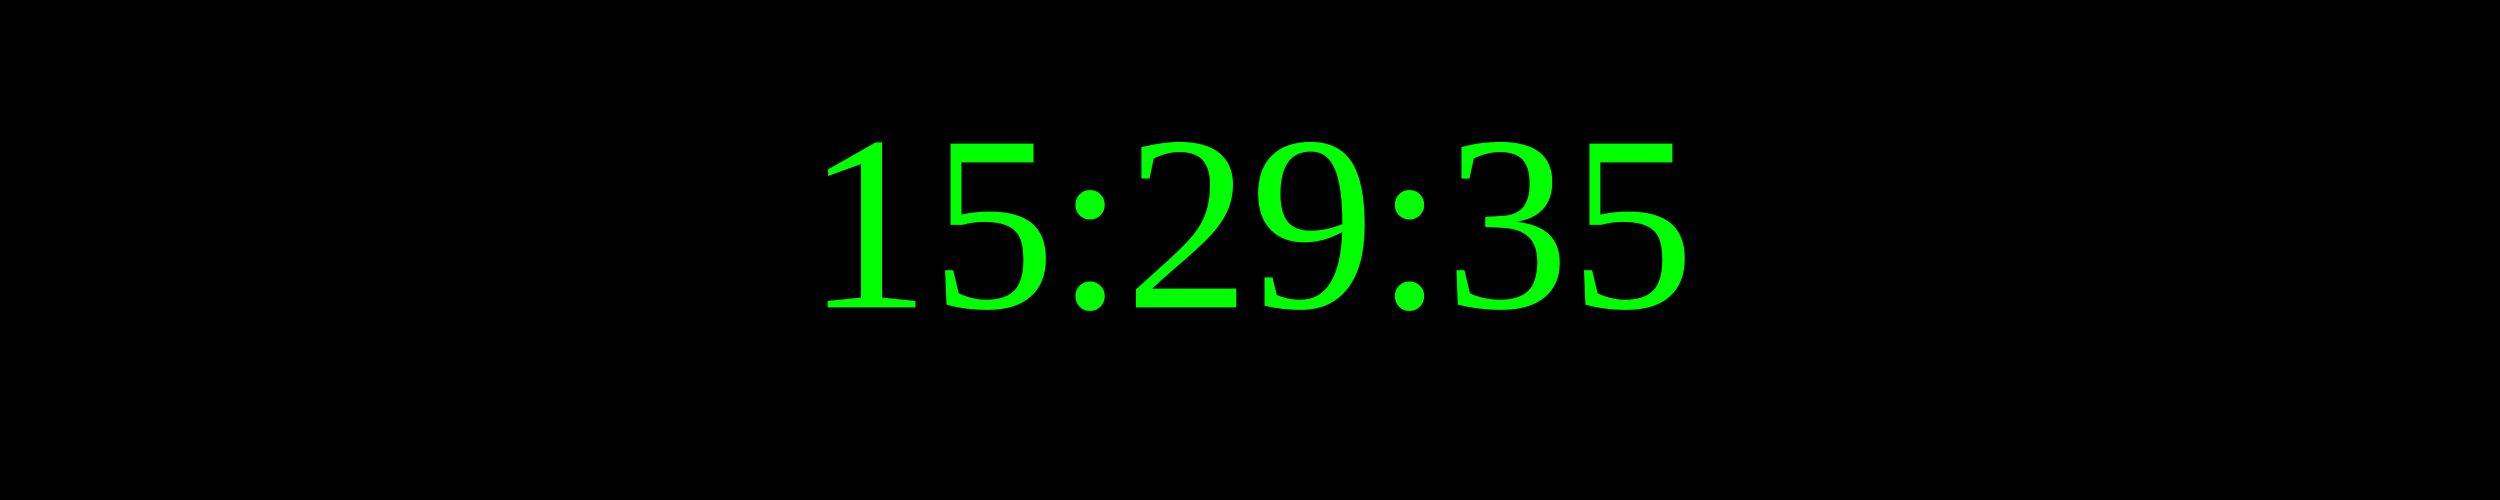
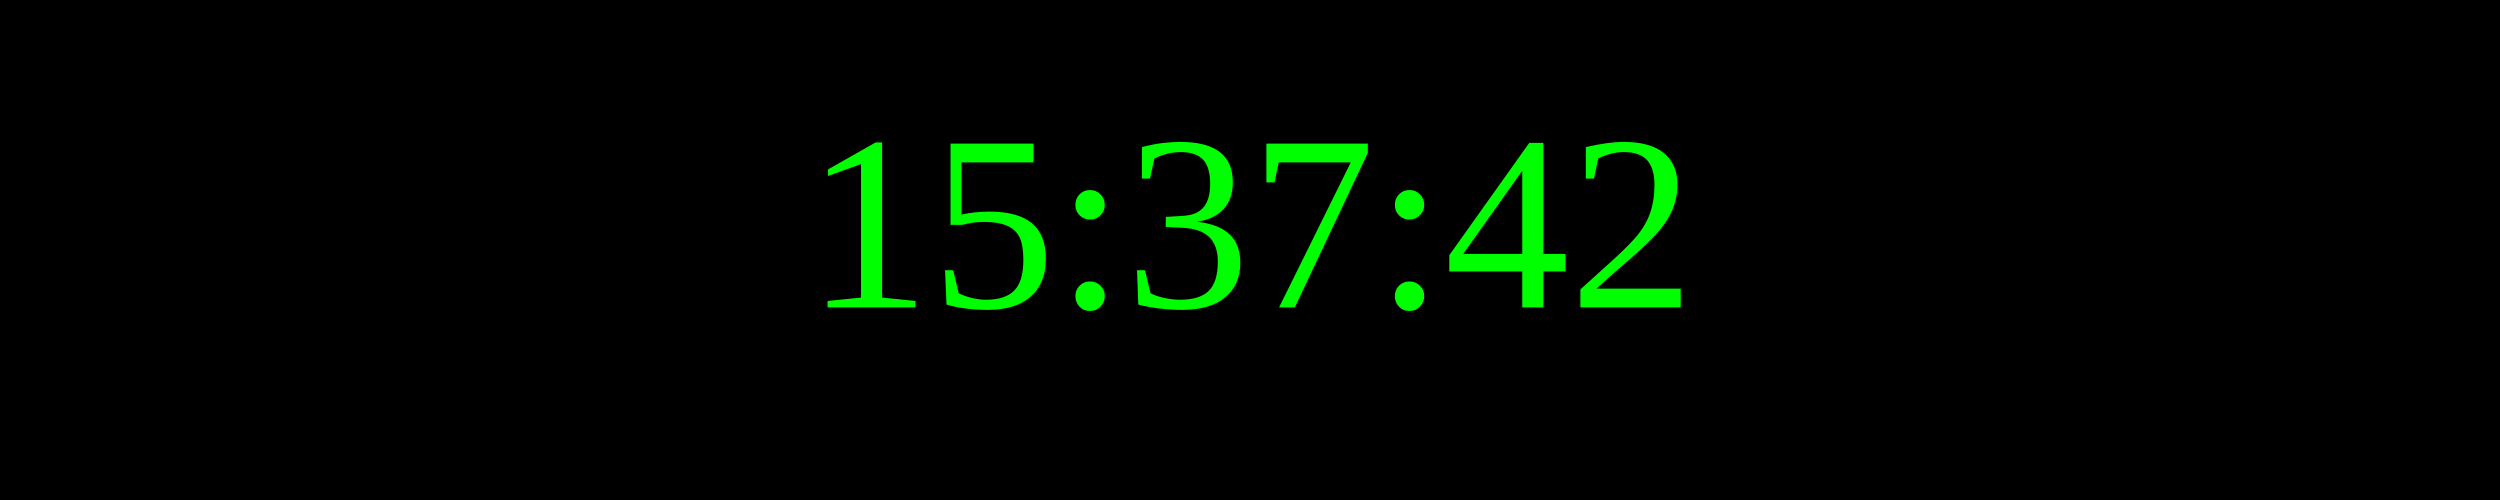
<svg xmlns="http://www.w3.org/2000/svg" width="250" height="50">
  <rect width="100%" height="100%" fill="black" />
  <text x="50%" y="50%" font-size="25" fill="lime" text-anchor="middle" dominant-baseline="middle">
- 15:29:35
+ 15:37:42
</text>
</svg>
